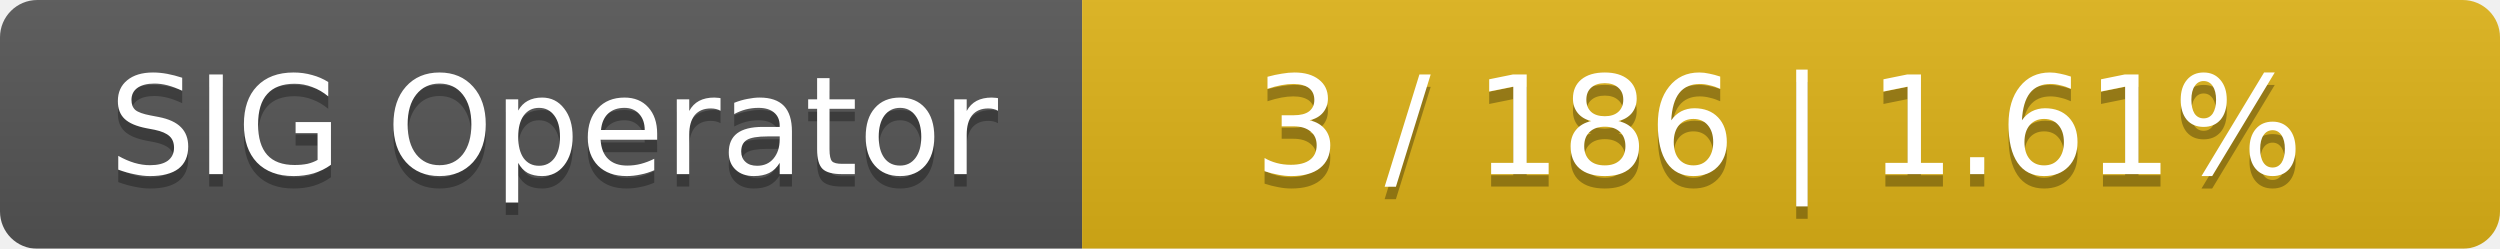
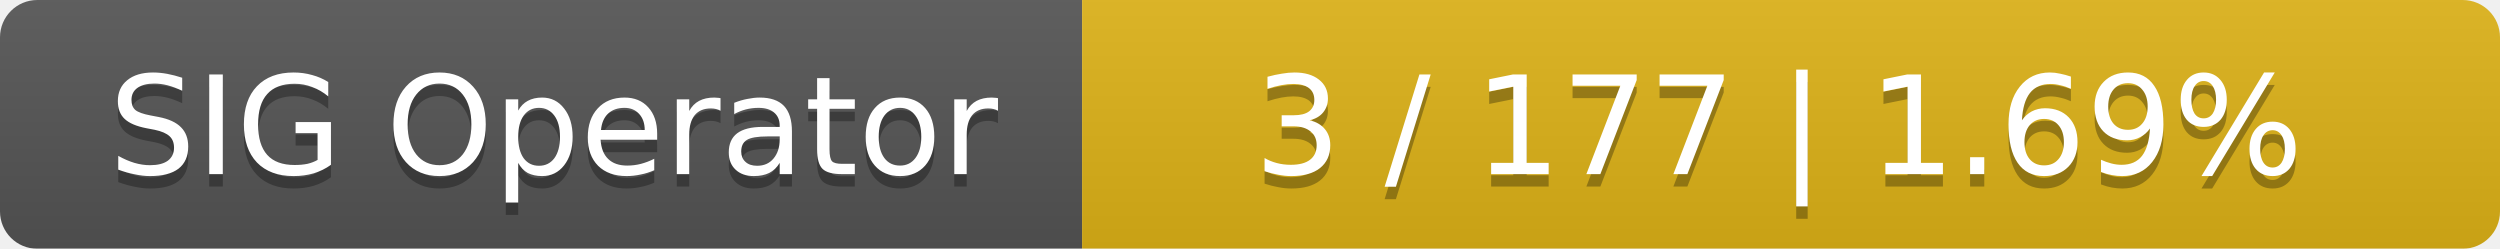
<svg xmlns="http://www.w3.org/2000/svg" width="201" height="20">
  <linearGradient id="smooth" x2="0" y2="100%">
    <stop offset="0" stop-color="#bbb" stop-opacity=".1" />
    <stop offset="1" stop-opacity=".1" />
  </linearGradient>
  <mask id="round">
    <rect width="201" height="20" rx="3" fill="#fff" />
  </mask>
  <g mask="url(#round)">
    <rect width="87" height="20" fill="#555" />
    <rect x="87" width="114" height="20" fill="#dfb317" />
    <rect width="201" height="20" fill="url(#smooth)" />
  </g>
  <g fill="#fff" text-anchor="middle" font-family="DejaVu Sans,Verdana,Geneva,sans-serif" font-size="11">
    <text x="44.5" y="15" fill="#010101" fill-opacity=".3">SIG Operator</text>
    <text x="44.5" y="14">SIG Operator</text>
-     <text x="143" y="15" fill="#010101" fill-opacity=".3">3 / 186    |    1.61%</text>
-     <text x="143" y="14">3 / 186    |    1.61%</text>
+     <text x="143" y="15" fill="#010101" fill-opacity=".3">3 / 177    |    1.69%</text>
+     <text x="143" y="14">3 / 177    |    1.69%</text>
  </g>
</svg>
